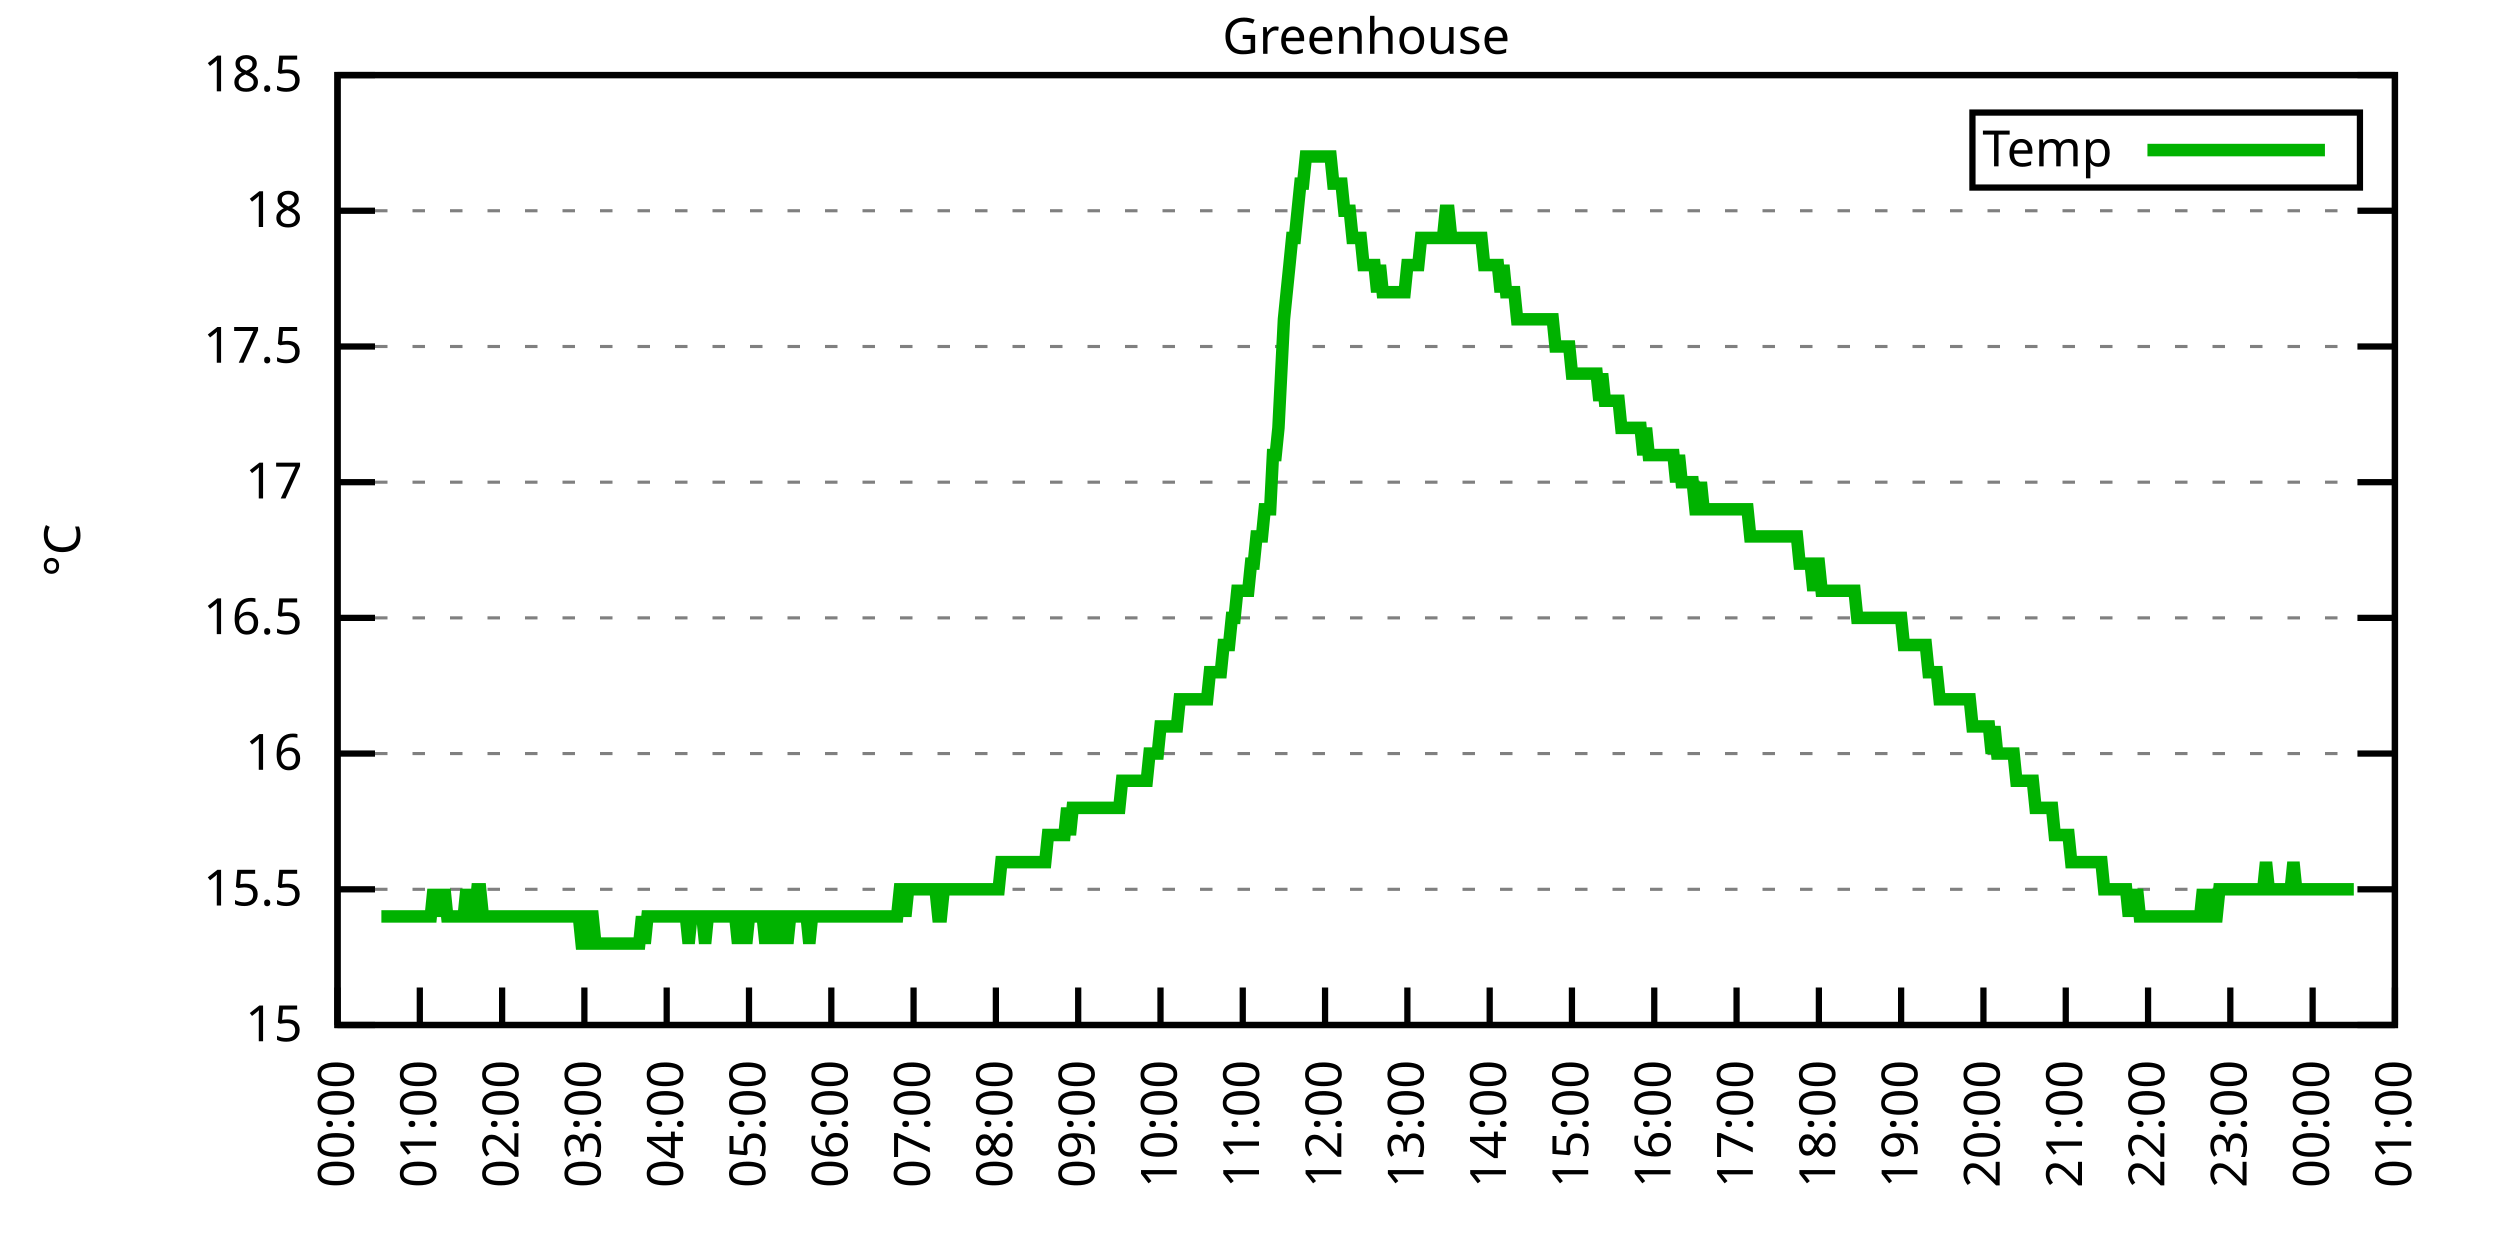
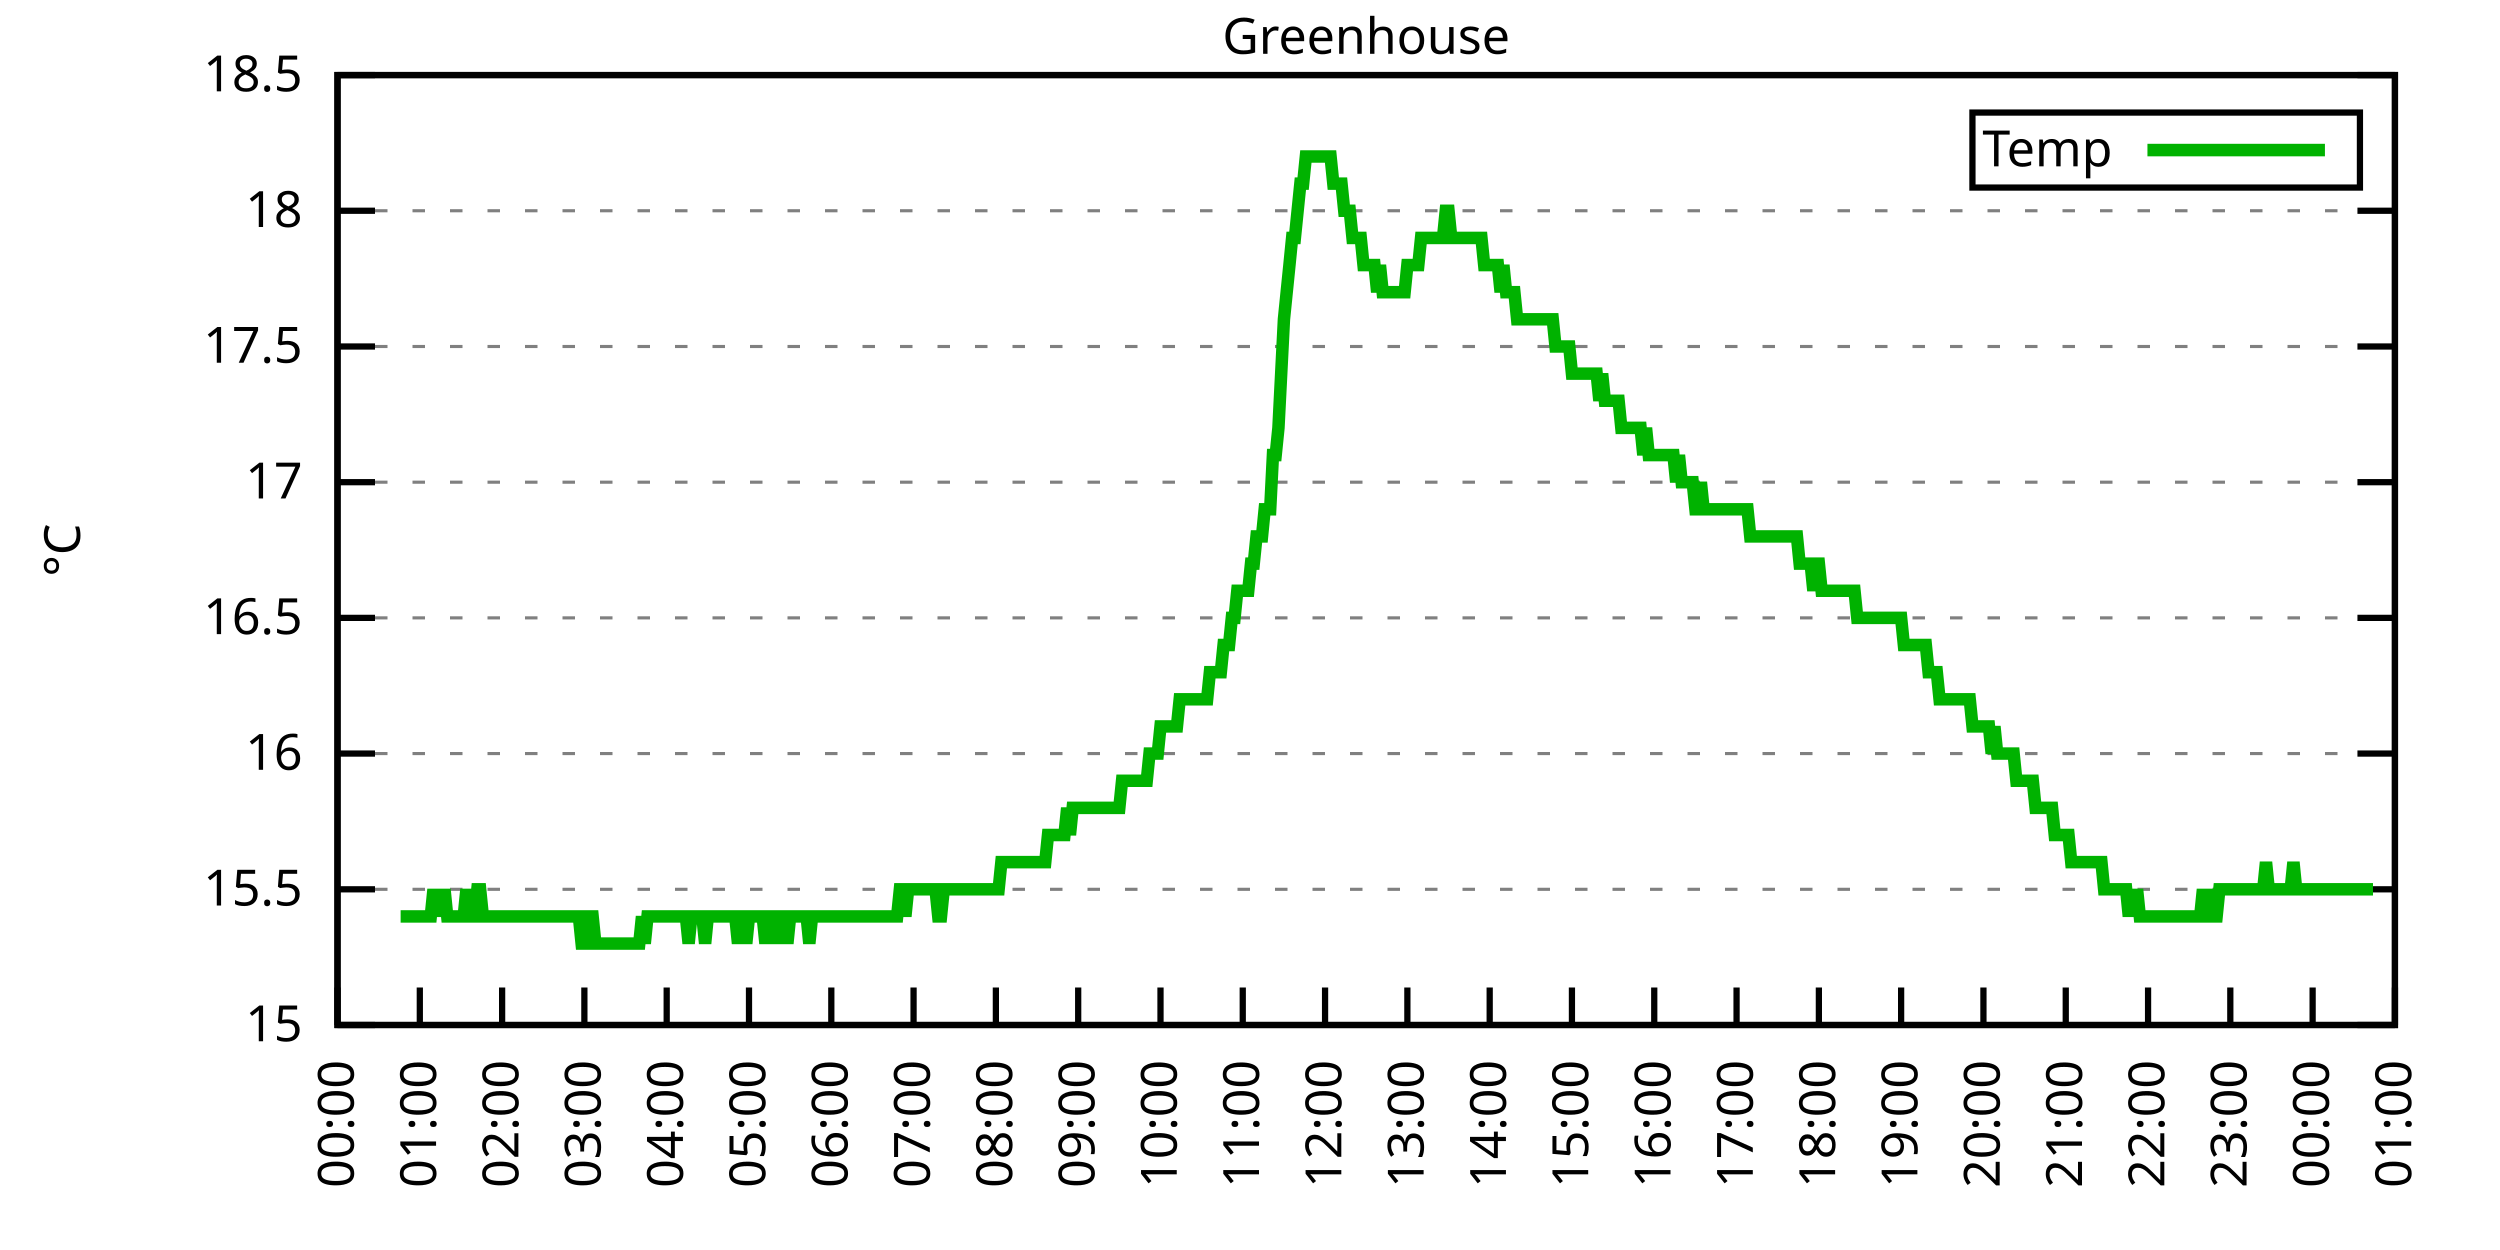
<svg xmlns="http://www.w3.org/2000/svg" xmlns:xlink="http://www.w3.org/1999/xlink" width="400" height="200" viewBox="0 0 400 200">
  <g id="gnuplot_canvas">
    <rect x="0" y="0" width="400" height="200" fill="none" />
    <defs>
      <circle id="gpDot" r="0.5" stroke-width="0.5" stroke="currentColor" />
      <path id="gpPt0" stroke-width="0.333" stroke="currentColor" d="M-1,0 h2 M0,-1 v2" />
      <path id="gpPt1" stroke-width="0.333" stroke="currentColor" d="M-1,-1 L1,1 M1,-1 L-1,1" />
      <path id="gpPt2" stroke-width="0.333" stroke="currentColor" d="M-1,0 L1,0 M0,-1 L0,1 M-1,-1 L1,1 M-1,1 L1,-1" />
      <rect id="gpPt3" stroke-width="0.333" stroke="currentColor" x="-1" y="-1" width="2" height="2" />
      <rect id="gpPt4" stroke-width="0.333" stroke="currentColor" fill="currentColor" x="-1" y="-1" width="2" height="2" />
      <circle id="gpPt5" stroke-width="0.333" stroke="currentColor" cx="0" cy="0" r="1" />
      <use xlink:href="#gpPt5" id="gpPt6" fill="currentColor" stroke="none" />
      <path id="gpPt7" stroke-width="0.333" stroke="currentColor" d="M0,-1.33 L-1.33,0.67 L1.33,0.67 z" />
      <use xlink:href="#gpPt7" id="gpPt8" fill="currentColor" stroke="none" />
      <use xlink:href="#gpPt7" id="gpPt9" stroke="currentColor" transform="rotate(180)" />
      <use xlink:href="#gpPt9" id="gpPt10" fill="currentColor" stroke="none" />
      <use xlink:href="#gpPt3" id="gpPt11" stroke="currentColor" transform="rotate(45)" />
      <use xlink:href="#gpPt11" id="gpPt12" fill="currentColor" stroke="none" />
      <path id="gpPt13" stroke-width="0.333" stroke="currentColor" d="M0,1.330 L1.265,0.411 L0.782,-1.067 L-0.782,-1.076 L-1.265,0.411 z" />
      <use xlink:href="#gpPt13" id="gpPt14" fill="currentColor" stroke="none" />
      <filter id="textbox" filterUnits="objectBoundingBox" x="0" y="0" height="1" width="1">
        <feFlood flood-color="white" flood-opacity="1" result="bgnd" />
        <feComposite in="SourceGraphic" in2="bgnd" operator="atop" />
      </filter>
      <filter id="greybox" filterUnits="objectBoundingBox" x="0" y="0" height="1" width="1">
        <feFlood flood-color="lightgrey" flood-opacity="1" result="grey" />
        <feComposite in="SourceGraphic" in2="grey" operator="atop" />
      </filter>
    </defs>
    <g fill="none" color="white" stroke="currentColor" stroke-width="1.00" stroke-linecap="butt" stroke-linejoin="miter">
</g>
    <g fill="none" color="black" stroke="currentColor" stroke-width="1.00" stroke-linecap="butt" stroke-linejoin="miter">
      <g stroke="none" shape-rendering="crispEdges">
        <polygon fill="rgb(255, 255, 255)" points="54.00,164.00 383.18,164.00 383.18,12.02 54.00,12.02 " />
      </g>
    </g>
    <g fill="none" color="black" stroke="currentColor" stroke-width="1.00" stroke-linecap="butt" stroke-linejoin="miter">
</g>
    <g fill="none" color="black" stroke="black" stroke-width="0.50" stroke-linecap="butt" stroke-linejoin="miter">
</g>
    <g fill="none" color="gray" stroke="currentColor" stroke-width="0.50" stroke-linecap="butt" stroke-linejoin="miter">
      <path stroke="gray" stroke-dasharray="2,4" class="gridline" d="M54.00,164.00 L383.19,164.00  " />
    </g>
    <g fill="none" color="gray" stroke="gray" stroke-width="1.00" stroke-linecap="butt" stroke-linejoin="miter">
</g>
    <g fill="none" color="black" stroke="currentColor" stroke-width="1.00" stroke-linecap="butt" stroke-linejoin="miter">
      <path stroke="black" d="M54.00,164.00 L60.00,164.00 M383.19,164.00 L377.19,164.00  " />
      <g transform="translate(48.40,166.60)" stroke="none" fill="black" font-family="Sans" font-size="8.00" text-anchor="end">
        <text>
          <tspan font-family="Sans"> 15</tspan>
        </text>
      </g>
    </g>
    <g fill="none" color="black" stroke="currentColor" stroke-width="1.00" stroke-linecap="butt" stroke-linejoin="miter">
</g>
    <g fill="none" color="black" stroke="black" stroke-width="0.50" stroke-linecap="butt" stroke-linejoin="miter">
</g>
    <g fill="none" color="gray" stroke="currentColor" stroke-width="0.50" stroke-linecap="butt" stroke-linejoin="miter">
      <path stroke="gray" stroke-dasharray="2,4" class="gridline" d="M54.00,142.29 L383.19,142.29  " />
    </g>
    <g fill="none" color="gray" stroke="gray" stroke-width="1.00" stroke-linecap="butt" stroke-linejoin="miter">
</g>
    <g fill="none" color="black" stroke="currentColor" stroke-width="1.00" stroke-linecap="butt" stroke-linejoin="miter">
      <path stroke="black" d="M54.00,142.29 L60.00,142.29 M383.19,142.29 L377.19,142.29  " />
      <g transform="translate(48.40,144.89)" stroke="none" fill="black" font-family="Sans" font-size="8.00" text-anchor="end">
        <text>
          <tspan font-family="Sans"> 15.5</tspan>
        </text>
      </g>
    </g>
    <g fill="none" color="black" stroke="currentColor" stroke-width="1.00" stroke-linecap="butt" stroke-linejoin="miter">
</g>
    <g fill="none" color="black" stroke="black" stroke-width="0.50" stroke-linecap="butt" stroke-linejoin="miter">
</g>
    <g fill="none" color="gray" stroke="currentColor" stroke-width="0.50" stroke-linecap="butt" stroke-linejoin="miter">
      <path stroke="gray" stroke-dasharray="2,4" class="gridline" d="M54.00,120.57 L383.19,120.57  " />
    </g>
    <g fill="none" color="gray" stroke="gray" stroke-width="1.00" stroke-linecap="butt" stroke-linejoin="miter">
</g>
    <g fill="none" color="black" stroke="currentColor" stroke-width="1.00" stroke-linecap="butt" stroke-linejoin="miter">
      <path stroke="black" d="M54.00,120.57 L60.00,120.57 M383.19,120.57 L377.19,120.57  " />
      <g transform="translate(48.40,123.17)" stroke="none" fill="black" font-family="Sans" font-size="8.00" text-anchor="end">
        <text>
          <tspan font-family="Sans"> 16</tspan>
        </text>
      </g>
    </g>
    <g fill="none" color="black" stroke="currentColor" stroke-width="1.00" stroke-linecap="butt" stroke-linejoin="miter">
</g>
    <g fill="none" color="black" stroke="black" stroke-width="0.50" stroke-linecap="butt" stroke-linejoin="miter">
</g>
    <g fill="none" color="gray" stroke="currentColor" stroke-width="0.50" stroke-linecap="butt" stroke-linejoin="miter">
      <path stroke="gray" stroke-dasharray="2,4" class="gridline" d="M54.00,98.86 L383.19,98.86  " />
    </g>
    <g fill="none" color="gray" stroke="gray" stroke-width="1.00" stroke-linecap="butt" stroke-linejoin="miter">
</g>
    <g fill="none" color="black" stroke="currentColor" stroke-width="1.00" stroke-linecap="butt" stroke-linejoin="miter">
      <path stroke="black" d="M54.00,98.86 L60.00,98.86 M383.19,98.86 L377.19,98.86  " />
      <g transform="translate(48.40,101.46)" stroke="none" fill="black" font-family="Sans" font-size="8.00" text-anchor="end">
        <text>
          <tspan font-family="Sans"> 16.5</tspan>
        </text>
      </g>
    </g>
    <g fill="none" color="black" stroke="currentColor" stroke-width="1.00" stroke-linecap="butt" stroke-linejoin="miter">
</g>
    <g fill="none" color="black" stroke="black" stroke-width="0.50" stroke-linecap="butt" stroke-linejoin="miter">
</g>
    <g fill="none" color="gray" stroke="currentColor" stroke-width="0.50" stroke-linecap="butt" stroke-linejoin="miter">
      <path stroke="gray" stroke-dasharray="2,4" class="gridline" d="M54.00,77.15 L383.19,77.15  " />
    </g>
    <g fill="none" color="gray" stroke="gray" stroke-width="1.00" stroke-linecap="butt" stroke-linejoin="miter">
</g>
    <g fill="none" color="black" stroke="currentColor" stroke-width="1.00" stroke-linecap="butt" stroke-linejoin="miter">
      <path stroke="black" d="M54.00,77.15 L60.00,77.15 M383.19,77.15 L377.19,77.15  " />
      <g transform="translate(48.40,79.75)" stroke="none" fill="black" font-family="Sans" font-size="8.00" text-anchor="end">
        <text>
          <tspan font-family="Sans"> 17</tspan>
        </text>
      </g>
    </g>
    <g fill="none" color="black" stroke="currentColor" stroke-width="1.00" stroke-linecap="butt" stroke-linejoin="miter">
</g>
    <g fill="none" color="black" stroke="black" stroke-width="0.50" stroke-linecap="butt" stroke-linejoin="miter">
</g>
    <g fill="none" color="gray" stroke="currentColor" stroke-width="0.50" stroke-linecap="butt" stroke-linejoin="miter">
      <path stroke="gray" stroke-dasharray="2,4" class="gridline" d="M54.00,55.44 L383.19,55.44  " />
    </g>
    <g fill="none" color="gray" stroke="gray" stroke-width="1.00" stroke-linecap="butt" stroke-linejoin="miter">
</g>
    <g fill="none" color="black" stroke="currentColor" stroke-width="1.00" stroke-linecap="butt" stroke-linejoin="miter">
      <path stroke="black" d="M54.00,55.44 L60.00,55.44 M383.19,55.44 L377.19,55.44  " />
      <g transform="translate(48.40,58.04)" stroke="none" fill="black" font-family="Sans" font-size="8.00" text-anchor="end">
        <text>
          <tspan font-family="Sans"> 17.5</tspan>
        </text>
      </g>
    </g>
    <g fill="none" color="black" stroke="currentColor" stroke-width="1.00" stroke-linecap="butt" stroke-linejoin="miter">
</g>
    <g fill="none" color="black" stroke="black" stroke-width="0.50" stroke-linecap="butt" stroke-linejoin="miter">
</g>
    <g fill="none" color="gray" stroke="currentColor" stroke-width="0.50" stroke-linecap="butt" stroke-linejoin="miter">
      <path stroke="gray" stroke-dasharray="2,4" class="gridline" d="M54.00,33.72 L383.19,33.72  " />
    </g>
    <g fill="none" color="gray" stroke="gray" stroke-width="1.00" stroke-linecap="butt" stroke-linejoin="miter">
</g>
    <g fill="none" color="black" stroke="currentColor" stroke-width="1.00" stroke-linecap="butt" stroke-linejoin="miter">
      <path stroke="black" d="M54.00,33.72 L60.00,33.72 M383.19,33.72 L377.19,33.72  " />
      <g transform="translate(48.40,36.32)" stroke="none" fill="black" font-family="Sans" font-size="8.00" text-anchor="end">
        <text>
          <tspan font-family="Sans"> 18</tspan>
        </text>
      </g>
    </g>
    <g fill="none" color="black" stroke="currentColor" stroke-width="1.00" stroke-linecap="butt" stroke-linejoin="miter">
</g>
    <g fill="none" color="black" stroke="black" stroke-width="0.50" stroke-linecap="butt" stroke-linejoin="miter">
</g>
    <g fill="none" color="gray" stroke="currentColor" stroke-width="0.50" stroke-linecap="butt" stroke-linejoin="miter">
      <path stroke="gray" stroke-dasharray="2,4" class="gridline" d="M54.00,12.01 L383.19,12.01  " />
    </g>
    <g fill="none" color="gray" stroke="gray" stroke-width="1.00" stroke-linecap="butt" stroke-linejoin="miter">
</g>
    <g fill="none" color="black" stroke="currentColor" stroke-width="1.00" stroke-linecap="butt" stroke-linejoin="miter">
      <path stroke="black" d="M54.00,12.01 L60.00,12.01 M383.19,12.01 L377.19,12.01  " />
      <g transform="translate(48.40,14.61)" stroke="none" fill="black" font-family="Sans" font-size="8.00" text-anchor="end">
        <text>
          <tspan font-family="Sans"> 18.5</tspan>
        </text>
      </g>
    </g>
    <g fill="none" color="black" stroke="currentColor" stroke-width="1.00" stroke-linecap="butt" stroke-linejoin="miter">
      <path stroke="black" d="M54.00,164.00 L54.00,158.00  " />
      <g transform="translate(56.60,169.60) rotate(270.00)" stroke="none" fill="black" font-family="Sans" font-size="8.00" text-anchor="end">
        <text>
          <tspan font-family="Sans">00:00</tspan>
        </text>
      </g>
    </g>
    <g fill="none" color="black" stroke="currentColor" stroke-width="1.00" stroke-linecap="butt" stroke-linejoin="miter">
      <path stroke="black" d="M67.17,164.00 L67.17,158.00  " />
      <g transform="translate(69.77,169.60) rotate(270.00)" stroke="none" fill="black" font-family="Sans" font-size="8.00" text-anchor="end">
        <text>
          <tspan font-family="Sans">01:00</tspan>
        </text>
      </g>
    </g>
    <g fill="none" color="black" stroke="currentColor" stroke-width="1.00" stroke-linecap="butt" stroke-linejoin="miter">
      <path stroke="black" d="M80.34,164.00 L80.34,158.00  " />
      <g transform="translate(82.94,169.60) rotate(270.00)" stroke="none" fill="black" font-family="Sans" font-size="8.00" text-anchor="end">
        <text>
          <tspan font-family="Sans">02:00</tspan>
        </text>
      </g>
    </g>
    <g fill="none" color="black" stroke="currentColor" stroke-width="1.00" stroke-linecap="butt" stroke-linejoin="miter">
      <path stroke="black" d="M93.50,164.00 L93.50,158.00  " />
      <g transform="translate(96.10,169.60) rotate(270.00)" stroke="none" fill="black" font-family="Sans" font-size="8.00" text-anchor="end">
        <text>
          <tspan font-family="Sans">03:00</tspan>
        </text>
      </g>
    </g>
    <g fill="none" color="black" stroke="currentColor" stroke-width="1.00" stroke-linecap="butt" stroke-linejoin="miter">
      <path stroke="black" d="M106.67,164.00 L106.67,158.00  " />
      <g transform="translate(109.27,169.60) rotate(270.00)" stroke="none" fill="black" font-family="Sans" font-size="8.00" text-anchor="end">
        <text>
          <tspan font-family="Sans">04:00</tspan>
        </text>
      </g>
    </g>
    <g fill="none" color="black" stroke="currentColor" stroke-width="1.00" stroke-linecap="butt" stroke-linejoin="miter">
      <path stroke="black" d="M119.84,164.00 L119.84,158.00  " />
      <g transform="translate(122.44,169.60) rotate(270.00)" stroke="none" fill="black" font-family="Sans" font-size="8.00" text-anchor="end">
        <text>
          <tspan font-family="Sans">05:00</tspan>
        </text>
      </g>
    </g>
    <g fill="none" color="black" stroke="currentColor" stroke-width="1.00" stroke-linecap="butt" stroke-linejoin="miter">
      <path stroke="black" d="M133.01,164.00 L133.01,158.00  " />
      <g transform="translate(135.61,169.60) rotate(270.00)" stroke="none" fill="black" font-family="Sans" font-size="8.00" text-anchor="end">
        <text>
          <tspan font-family="Sans">06:00</tspan>
        </text>
      </g>
    </g>
    <g fill="none" color="black" stroke="currentColor" stroke-width="1.00" stroke-linecap="butt" stroke-linejoin="miter">
      <path stroke="black" d="M146.17,164.00 L146.17,158.00  " />
      <g transform="translate(148.77,169.60) rotate(270.00)" stroke="none" fill="black" font-family="Sans" font-size="8.00" text-anchor="end">
        <text>
          <tspan font-family="Sans">07:00</tspan>
        </text>
      </g>
    </g>
    <g fill="none" color="black" stroke="currentColor" stroke-width="1.00" stroke-linecap="butt" stroke-linejoin="miter">
      <path stroke="black" d="M159.34,164.00 L159.34,158.00  " />
      <g transform="translate(161.94,169.60) rotate(270.00)" stroke="none" fill="black" font-family="Sans" font-size="8.00" text-anchor="end">
        <text>
          <tspan font-family="Sans">08:00</tspan>
        </text>
      </g>
    </g>
    <g fill="none" color="black" stroke="currentColor" stroke-width="1.00" stroke-linecap="butt" stroke-linejoin="miter">
      <path stroke="black" d="M172.51,164.00 L172.51,158.00  " />
      <g transform="translate(175.11,169.60) rotate(270.00)" stroke="none" fill="black" font-family="Sans" font-size="8.00" text-anchor="end">
        <text>
          <tspan font-family="Sans">09:00</tspan>
        </text>
      </g>
    </g>
    <g fill="none" color="black" stroke="currentColor" stroke-width="1.00" stroke-linecap="butt" stroke-linejoin="miter">
      <path stroke="black" d="M185.68,164.00 L185.68,158.00  " />
      <g transform="translate(188.28,169.60) rotate(270.00)" stroke="none" fill="black" font-family="Sans" font-size="8.00" text-anchor="end">
        <text>
          <tspan font-family="Sans">10:00</tspan>
        </text>
      </g>
    </g>
    <g fill="none" color="black" stroke="currentColor" stroke-width="1.00" stroke-linecap="butt" stroke-linejoin="miter">
      <path stroke="black" d="M198.84,164.00 L198.84,158.00  " />
      <g transform="translate(201.44,169.60) rotate(270.00)" stroke="none" fill="black" font-family="Sans" font-size="8.00" text-anchor="end">
        <text>
          <tspan font-family="Sans">11:00</tspan>
        </text>
      </g>
    </g>
    <g fill="none" color="black" stroke="currentColor" stroke-width="1.00" stroke-linecap="butt" stroke-linejoin="miter">
      <path stroke="black" d="M212.01,164.00 L212.01,158.00  " />
      <g transform="translate(214.61,169.60) rotate(270.00)" stroke="none" fill="black" font-family="Sans" font-size="8.00" text-anchor="end">
        <text>
          <tspan font-family="Sans">12:00</tspan>
        </text>
      </g>
    </g>
    <g fill="none" color="black" stroke="currentColor" stroke-width="1.00" stroke-linecap="butt" stroke-linejoin="miter">
      <path stroke="black" d="M225.18,164.00 L225.18,158.00  " />
      <g transform="translate(227.78,169.60) rotate(270.00)" stroke="none" fill="black" font-family="Sans" font-size="8.00" text-anchor="end">
        <text>
          <tspan font-family="Sans">13:00</tspan>
        </text>
      </g>
    </g>
    <g fill="none" color="black" stroke="currentColor" stroke-width="1.00" stroke-linecap="butt" stroke-linejoin="miter">
      <path stroke="black" d="M238.35,164.00 L238.35,158.00  " />
      <g transform="translate(240.95,169.60) rotate(270.00)" stroke="none" fill="black" font-family="Sans" font-size="8.00" text-anchor="end">
        <text>
          <tspan font-family="Sans">14:00</tspan>
        </text>
      </g>
    </g>
    <g fill="none" color="black" stroke="currentColor" stroke-width="1.00" stroke-linecap="butt" stroke-linejoin="miter">
      <path stroke="black" d="M251.51,164.00 L251.51,158.00  " />
      <g transform="translate(254.11,169.60) rotate(270.00)" stroke="none" fill="black" font-family="Sans" font-size="8.00" text-anchor="end">
        <text>
          <tspan font-family="Sans">15:00</tspan>
        </text>
      </g>
    </g>
    <g fill="none" color="black" stroke="currentColor" stroke-width="1.00" stroke-linecap="butt" stroke-linejoin="miter">
      <path stroke="black" d="M264.68,164.00 L264.68,158.00  " />
      <g transform="translate(267.28,169.60) rotate(270.00)" stroke="none" fill="black" font-family="Sans" font-size="8.00" text-anchor="end">
        <text>
          <tspan font-family="Sans">16:00</tspan>
        </text>
      </g>
    </g>
    <g fill="none" color="black" stroke="currentColor" stroke-width="1.00" stroke-linecap="butt" stroke-linejoin="miter">
      <path stroke="black" d="M277.85,164.00 L277.85,158.00  " />
      <g transform="translate(280.45,169.60) rotate(270.00)" stroke="none" fill="black" font-family="Sans" font-size="8.00" text-anchor="end">
        <text>
          <tspan font-family="Sans">17:00</tspan>
        </text>
      </g>
    </g>
    <g fill="none" color="black" stroke="currentColor" stroke-width="1.00" stroke-linecap="butt" stroke-linejoin="miter">
      <path stroke="black" d="M291.02,164.00 L291.02,158.00  " />
      <g transform="translate(293.62,169.60) rotate(270.00)" stroke="none" fill="black" font-family="Sans" font-size="8.00" text-anchor="end">
        <text>
          <tspan font-family="Sans">18:00</tspan>
        </text>
      </g>
    </g>
    <g fill="none" color="black" stroke="currentColor" stroke-width="1.00" stroke-linecap="butt" stroke-linejoin="miter">
      <path stroke="black" d="M304.18,164.00 L304.18,158.00  " />
      <g transform="translate(306.78,169.60) rotate(270.00)" stroke="none" fill="black" font-family="Sans" font-size="8.00" text-anchor="end">
        <text>
          <tspan font-family="Sans">19:00</tspan>
        </text>
      </g>
    </g>
    <g fill="none" color="black" stroke="currentColor" stroke-width="1.00" stroke-linecap="butt" stroke-linejoin="miter">
      <path stroke="black" d="M317.35,164.00 L317.35,158.00  " />
      <g transform="translate(319.95,169.60) rotate(270.00)" stroke="none" fill="black" font-family="Sans" font-size="8.00" text-anchor="end">
        <text>
          <tspan font-family="Sans">20:00</tspan>
        </text>
      </g>
    </g>
    <g fill="none" color="black" stroke="currentColor" stroke-width="1.00" stroke-linecap="butt" stroke-linejoin="miter">
      <path stroke="black" d="M330.52,164.00 L330.52,158.00  " />
      <g transform="translate(333.12,169.60) rotate(270.00)" stroke="none" fill="black" font-family="Sans" font-size="8.00" text-anchor="end">
        <text>
          <tspan font-family="Sans">21:00</tspan>
        </text>
      </g>
    </g>
    <g fill="none" color="black" stroke="currentColor" stroke-width="1.00" stroke-linecap="butt" stroke-linejoin="miter">
      <path stroke="black" d="M343.69,164.00 L343.69,158.00  " />
      <g transform="translate(346.29,169.60) rotate(270.00)" stroke="none" fill="black" font-family="Sans" font-size="8.00" text-anchor="end">
        <text>
          <tspan font-family="Sans">22:00</tspan>
        </text>
      </g>
    </g>
    <g fill="none" color="black" stroke="currentColor" stroke-width="1.00" stroke-linecap="butt" stroke-linejoin="miter">
      <path stroke="black" d="M356.85,164.00 L356.85,158.00  " />
      <g transform="translate(359.45,169.60) rotate(270.00)" stroke="none" fill="black" font-family="Sans" font-size="8.00" text-anchor="end">
        <text>
          <tspan font-family="Sans">23:00</tspan>
        </text>
      </g>
    </g>
    <g fill="none" color="black" stroke="currentColor" stroke-width="1.00" stroke-linecap="butt" stroke-linejoin="miter">
      <path stroke="black" d="M370.02,164.00 L370.02,158.00  " />
      <g transform="translate(372.62,169.60) rotate(270.00)" stroke="none" fill="black" font-family="Sans" font-size="8.00" text-anchor="end">
        <text>
          <tspan font-family="Sans">00:00</tspan>
        </text>
      </g>
    </g>
    <g fill="none" color="black" stroke="currentColor" stroke-width="1.00" stroke-linecap="butt" stroke-linejoin="miter">
      <path stroke="black" d="M383.19,164.00 L383.19,158.00  " />
      <g transform="translate(385.79,169.60) rotate(270.00)" stroke="none" fill="black" font-family="Sans" font-size="8.00" text-anchor="end">
        <text>
          <tspan font-family="Sans">01:00</tspan>
        </text>
      </g>
    </g>
    <g fill="none" color="black" stroke="currentColor" stroke-width="1.00" stroke-linecap="butt" stroke-linejoin="miter">
</g>
    <g fill="none" color="black" stroke="currentColor" stroke-width="1.00" stroke-linecap="butt" stroke-linejoin="miter">
      <path stroke="black" d="M54.00,12.01 L54.00,164.00 L383.19,164.00 L383.19,12.01 L54.00,12.01 Z  " />
    </g>
    <g fill="none" color="black" stroke="currentColor" stroke-width="1.00" stroke-linecap="butt" stroke-linejoin="miter">
</g>
    <g fill="none" color="black" stroke="currentColor" stroke-width="1.00" stroke-linecap="butt" stroke-linejoin="miter">
      <path stroke="black" d="M315.59,30.01 L315.59,18.01 L377.59,18.01 L377.59,30.01 L315.59,30.01 Z  " />
    </g>
    <g id="Greenhouse_plot_1">
      <g fill="none" color="white" stroke="black" stroke-width="2.00" stroke-linecap="butt" stroke-linejoin="miter">
</g>
      <g fill="none" color="black" stroke="currentColor" stroke-width="2.00" stroke-linecap="butt" stroke-linejoin="miter">
        <g transform="translate(337.99,26.61)" stroke="none" fill="black" font-family="Sans" font-size="8.00" text-anchor="end">
          <text>
            <tspan font-family="Sans">Temp</tspan>
          </text>
        </g>
      </g>
      <g fill="none" color="black" stroke="currentColor" stroke-width="2.00" stroke-linecap="butt" stroke-linejoin="miter">
-         <path stroke="rgb(  0, 178,   0)" d="M343.59,24.01 L371.99,24.01 M61.02,146.63 L61.46,146.63 L61.90,146.63 L62.34,146.63 L62.78,146.63 L63.22,146.63   L63.66,146.63 L64.10,146.63 L64.53,146.63 L64.97,146.63 L65.41,146.63 L65.85,146.63 L66.29,146.63 L66.73,146.63   L67.17,146.63 L67.61,146.63 L68.05,146.63 L68.48,146.63 L68.92,146.63 L69.36,142.29 L69.80,146.63 L70.24,142.29   L70.68,146.63 L71.12,142.29 L71.56,146.63 L72.00,146.63 L72.43,146.63 L72.87,146.63 L73.31,146.63 L73.75,146.63   L74.19,146.63 L74.63,142.29 L75.07,146.63 L75.51,146.63 L75.95,146.63 L76.38,142.29 L76.82,142.29 L77.26,146.63   L77.70,146.63 L78.14,146.63 L78.58,146.63 L79.02,146.63 L79.46,146.63 L79.90,146.63 L80.34,146.63 L80.77,146.63   L81.21,146.63 L81.65,146.63 L82.09,146.63 L82.53,146.63 L82.97,146.63 L83.41,146.63 L83.85,146.63 L84.29,146.63   L84.72,146.63 L85.16,146.63 L85.60,146.63 L86.04,146.63 L86.48,146.63 L86.92,146.63 L87.36,146.63 L87.80,146.63   L88.24,146.63 L88.67,146.63 L89.11,146.63 L89.55,146.63 L89.99,146.63 L90.43,146.63 L90.87,146.63 L91.31,146.63   L91.75,146.63 L92.19,146.63 L92.62,146.63 L93.06,150.97 L93.50,150.97 L93.94,150.97 L94.38,146.63 L94.82,146.63   L95.26,150.97 L95.70,150.97 L96.14,150.97 L96.58,150.97 L97.01,150.97 L97.45,150.97 L97.89,150.97 L98.33,150.97   L98.77,150.97 L99.21,150.97 L99.65,150.97 L100.09,150.97 L100.53,150.97 L100.96,150.97 L101.40,150.97 L101.84,150.97   L102.28,150.97 L102.72,146.63 L103.16,150.97 L103.60,146.63 L104.04,146.63 L104.48,146.63 L104.91,146.63 L105.35,146.63   L105.79,146.63 L106.23,146.63 L106.67,146.63 L107.11,146.63 L107.55,146.63 L107.99,146.63 L108.43,146.63 L108.87,146.63   L109.30,146.63 L109.74,146.63 L110.18,150.97 L110.62,146.63 L111.06,146.63 L111.50,146.63 L111.94,146.63 L112.38,146.63   L112.82,150.97 L113.25,146.63 L113.69,146.63 L114.13,146.63 L114.57,146.63 L115.01,146.63 L115.45,146.63 L115.89,146.63   L116.33,146.63 L116.77,146.63 L117.20,146.63 L117.64,146.63 L118.08,150.97 L118.52,146.63 L118.96,146.63 L119.40,150.97   L119.84,146.63 L120.28,146.63 L120.72,146.63 L121.15,146.63 L121.59,146.63 L122.03,146.63 L122.47,150.97 L122.91,146.63   L123.35,150.97 L123.79,146.63 L124.23,146.63 L124.67,146.63 L125.11,150.97 L125.54,146.63 L125.98,150.97 L126.42,146.63   L126.86,146.63 L127.30,146.63 L127.74,146.63 L128.18,146.63 L128.62,146.63 L129.06,146.63 L129.49,150.97 L129.93,146.63   L130.37,146.63 L130.81,146.63 L131.25,146.63 L131.69,146.63 L132.13,146.63 L132.57,146.63 L133.01,146.63 L133.44,146.63   L133.88,146.63 L134.32,146.63 L134.76,146.63 L135.20,146.63 L135.64,146.63 L136.08,146.63 L136.52,146.63 L136.96,146.63   L137.39,146.63 L137.83,146.63 L138.27,146.63 L138.71,146.63 L139.15,146.63 L139.59,146.63 L140.03,146.63 L140.47,146.63   L140.91,146.63 L141.35,146.63 L141.78,146.63 L142.22,146.63 L142.66,146.63 L143.10,146.63 L143.54,146.63 L143.98,142.29   L144.42,142.29 L144.86,146.63 L145.30,142.29 L145.73,142.29 L146.17,142.29 L146.61,142.29 L147.05,142.29 L147.49,142.29   L147.93,142.29 L148.37,142.29 L148.81,142.29 L149.25,142.29 L149.68,142.29 L150.12,146.63 L150.56,146.63 L151.00,142.29   L151.44,142.29 L151.88,142.29 L152.32,142.29 L152.76,142.29 L153.20,142.29 L153.63,142.29 L154.07,142.29 L154.51,142.29   L154.95,142.29 L155.39,142.29 L155.83,142.29 L156.27,142.29 L156.71,142.29 L157.15,142.29 L157.59,142.29 L158.02,142.29   L158.46,142.29 L158.90,142.29 L159.34,142.29 L159.78,142.29 L160.22,137.94 L160.66,137.94 L161.10,137.94 L161.54,137.94   L161.97,137.94 L162.41,137.94 L162.85,137.94 L163.29,137.94 L163.73,137.94 L164.17,137.94 L164.61,137.94 L165.05,137.94   L165.49,137.94 L165.92,137.94 L166.36,137.94 L166.80,137.94 L167.24,137.94 L167.68,133.60 L168.12,133.60 L168.56,133.60   L169.00,133.60 L169.44,133.60 L169.87,133.60 L170.31,133.60 L170.75,129.26 L171.19,133.60 L171.63,129.26 L172.07,129.26   L172.51,129.26 L172.95,129.26 L173.39,129.26 L173.83,129.26 L174.26,129.26 L174.70,129.26 L175.14,129.26 L175.58,129.26   L176.02,129.26 L176.46,129.26 L176.90,129.26 L177.34,129.26 L177.78,129.26 L178.21,129.26 L178.65,129.26 L179.09,129.26   L179.53,124.92 L179.97,124.92 L180.41,124.92 L180.85,124.92 L181.29,124.92 L181.73,124.92 L182.16,124.92 L182.60,124.92   L183.04,124.92 L183.48,124.92 L183.92,120.57 L184.36,120.57 L184.80,120.57 L185.24,120.57 L185.68,116.23 L186.11,116.23   L186.55,116.23 L186.99,116.23 L187.43,116.23 L187.87,116.23 L188.31,116.23 L188.75,111.89 L189.19,111.89 L189.63,111.89   L190.07,111.89 L190.50,111.89 L190.94,111.89 L191.38,111.89 L191.82,111.89 L192.26,111.89 L192.70,111.89 L193.14,111.89   L193.58,107.55 L194.02,107.55 L194.45,107.55 L194.89,107.55 L195.33,107.55 L195.77,103.20 L196.21,103.20 L196.65,103.20   L197.09,98.86 L197.53,98.86 L197.97,94.52 L198.40,94.52 L198.84,94.52 L199.28,94.52 L199.72,94.52 L200.16,90.18   L200.60,90.18 L201.04,85.83 L201.48,85.83 L201.92,85.83 L202.35,81.49 L202.79,81.49 L203.23,81.49 L203.67,72.81   L204.11,72.81 L204.55,68.46 L204.99,59.78 L205.43,51.09 L205.87,46.75 L206.31,42.41 L206.74,38.07 L207.18,38.07   L207.62,33.72 L208.06,29.38 L208.50,29.38 L208.94,25.04 L209.38,25.04 L209.82,25.04 L210.26,25.04 L210.69,25.04   L211.13,25.04 L211.57,25.04 L212.01,25.04 L212.45,25.04 L212.89,25.04 L213.33,29.38 L213.77,29.38 L214.21,29.38   L214.64,29.38 L215.08,33.72 L215.52,33.72 L215.96,33.72 L216.40,38.07 L216.84,38.07 L217.28,38.07 L217.72,38.07   L218.16,42.41 L218.60,42.41 L219.03,42.41 L219.47,42.41 L219.91,42.41 L220.35,46.75 L220.79,42.41 L221.23,46.75   L221.67,46.75 L222.11,46.75 L222.55,46.75 L222.98,46.75 L223.42,46.75 L223.86,46.75 L224.30,46.75 L224.74,46.75   L225.18,42.41 L225.62,42.41 L226.06,42.41 L226.50,42.41 L226.93,42.41 L227.37,38.07 L227.81,38.07 L228.25,38.07   L228.69,38.07 L229.13,38.07 L229.57,38.07 L230.01,38.07 L230.45,38.07 L230.88,38.07 L231.32,33.72 L231.76,33.72   L232.20,38.07 L232.64,38.07 L233.08,38.07 L233.52,38.07 L233.96,38.07 L234.40,38.07 L234.84,38.07 L235.27,38.07   L235.71,38.07 L236.15,38.07 L236.59,38.07 L237.03,38.07 L237.47,42.41 L237.91,42.41 L238.35,42.41 L238.79,42.41   L239.22,42.41 L239.66,42.41 L240.10,46.75 L240.54,42.41 L240.98,46.75 L241.42,46.75 L241.86,46.75 L242.30,46.75   L242.74,51.09 L243.17,51.09 L243.61,51.09 L244.05,51.09 L244.49,51.09 L244.93,51.09 L245.37,51.09 L245.81,51.09   L246.25,51.09 L246.69,51.09 L247.12,51.09 L247.56,51.09 L248.00,51.09 L248.44,51.09 L248.88,55.44 L249.32,55.44   L249.76,55.44 L250.20,55.44 L250.64,55.44 L251.08,55.44 L251.51,59.78 L251.95,59.78 L252.39,59.78 L252.83,59.78   L253.27,59.78 L253.71,59.78 L254.15,59.78 L254.59,59.78 L255.03,59.78 L255.46,59.78 L255.90,64.12 L256.34,59.78   L256.78,64.12 L257.22,64.12 L257.66,64.12 L258.10,64.12 L258.54,64.12 L258.98,64.12 L259.41,68.46 L259.85,68.46   L260.29,68.46 L260.73,68.46 L261.17,68.46 L261.61,68.46 L262.05,68.46 L262.49,68.46 L262.93,72.81 L263.36,68.46   L263.80,72.81 L264.24,72.81 L264.68,72.81 L265.12,72.81 L265.56,72.81 L266.00,72.81 L266.44,72.81 L266.88,72.81   L267.32,72.81 L267.75,72.81 L268.19,77.15 L268.63,72.81 L269.07,77.15 L269.51,77.15 L269.95,77.15 L270.39,77.15   L270.83,77.15 L271.27,81.49 L271.70,81.49 L272.14,77.15 L272.58,81.49 L273.02,81.49 L273.46,81.49 L273.90,81.49   L274.34,81.49 L274.78,81.49 L275.22,81.49 L275.65,81.49 L276.09,81.49 L276.53,81.49 L276.97,81.49 L277.41,81.49   L277.85,81.49 L278.29,81.49 L278.73,81.49 L279.17,81.49 L279.60,81.49 L280.04,85.83 L280.48,85.83 L280.92,85.83   L281.36,85.83 L281.80,85.83 L282.24,85.83 L282.68,85.83 L283.12,85.83 L283.56,85.83 L283.99,85.83 L284.43,85.83   L284.87,85.83 L285.31,85.83 L285.75,85.83 L286.19,85.83 L286.63,85.83 L287.07,85.83 L287.51,85.83 L287.94,90.18   L288.38,90.18 L288.82,90.18 L289.26,90.18 L289.70,90.18 L290.14,94.52 L290.58,90.18 L291.02,90.18 L291.46,94.52   L291.89,94.52 L292.33,94.52 L292.77,94.52 L293.21,94.52 L293.65,94.52 L294.09,94.52 L294.53,94.52 L294.97,94.52   L295.41,94.52 L295.84,94.52 L296.28,94.52 L296.72,94.52 L297.16,98.86 L297.60,98.86 L298.04,98.86 L298.48,98.86   L298.92,98.86 L299.36,98.86 L299.80,98.86 L300.23,98.86 L300.67,98.86 L301.11,98.86 L301.55,98.86 L301.99,98.86   L302.43,98.86 L302.87,98.86 L303.31,98.86 L303.75,98.86 L304.18,98.86 L304.62,103.20 L305.06,103.20 L305.50,103.20   L305.94,103.20 L306.38,103.20 L306.82,103.20 L307.26,103.20 L307.70,103.20 L308.13,103.20 L308.57,107.55 L309.01,107.55   L309.45,107.55 L309.89,107.55 L310.33,111.89 L310.77,111.89 L311.21,111.89 L311.65,111.89 L312.08,111.89 L312.52,111.89   L312.96,111.89 L313.40,111.89 L313.84,111.89 L314.28,111.89 L314.72,111.89 L315.16,111.89 L315.60,116.23 L316.04,116.23   L316.47,116.23 L316.91,116.23 L317.35,116.23 L317.79,116.23 L318.23,116.23 L318.67,120.57 L319.11,116.23 L319.55,120.57   L319.99,120.57 L320.42,120.57 L320.86,120.57 L321.30,120.57 L321.74,120.57 L322.18,120.57 L322.62,124.92 L323.06,124.92   L323.50,124.92 L323.94,124.92 L324.37,124.92 L324.81,124.92 L325.25,124.92 L325.69,129.26 L326.13,129.26 L326.57,129.26   L327.01,129.26 L327.45,129.26 L327.89,129.26 L328.33,129.26 L328.76,133.60 L329.20,133.60 L329.64,133.60 L330.08,133.60   L330.52,133.60 L330.96,133.60 L331.40,137.94 L331.84,137.94 L332.28,137.94 L332.71,137.94 L333.15,137.94 L333.59,137.94   L334.03,137.94 L334.47,137.94 L334.91,137.94 L335.35,137.94 L335.79,137.94 L336.23,137.94 L336.66,142.29 L337.10,142.29   L337.54,142.29 L337.98,142.29 L338.42,142.29 L338.86,142.29 L339.30,142.29 L339.74,142.29 L340.18,142.29 L340.61,146.63   L341.05,142.29 L341.49,146.63 L341.93,142.29 L342.37,146.63 L342.81,146.63 L343.25,146.63 L343.69,146.63 L344.13,146.63   L344.57,146.63 L345.00,146.63 L345.44,146.63 L345.88,146.63 L346.32,146.63 L346.76,146.63 L347.20,146.63 L347.64,146.63   L348.08,146.63 L348.52,146.63 L348.95,146.63 L349.39,146.63 L349.83,146.63 L350.27,146.63 L350.71,146.63 L351.15,146.63   L351.59,146.63 L352.03,146.63 L352.47,142.29 L352.90,146.63 L353.34,142.29 L353.78,146.63 L354.22,146.63 L354.66,146.63   L355.10,142.29 L355.54,142.29 L355.98,142.29 L356.42,142.29 L356.85,142.29 L357.29,142.29 L357.73,142.29 L358.17,142.29   L358.61,142.29 L359.05,142.29 L359.49,142.29 L359.93,142.29 L360.37,142.29 L360.81,142.29 L361.24,142.29 L361.68,142.29   L362.12,142.29 L362.56,137.94 L363.00,142.29 L363.44,142.29 L363.88,142.29 L364.32,142.29 L364.76,142.29 L365.19,142.29   L365.63,142.29 L366.07,142.29 L366.51,142.29 L366.95,137.94 L367.39,142.29 L367.83,142.29 L368.27,142.29 L368.71,142.29   L369.14,142.29 L369.58,142.29 L370.02,142.29 L370.46,142.29 L370.90,142.29 L371.34,142.29 L371.78,142.29 L372.22,142.29   L372.66,142.29 L373.09,142.29 L373.53,142.29 L373.97,142.29 L374.41,142.29 L374.85,142.29 L375.29,142.29 L375.73,142.29   L376.17,142.29 L376.61,142.29  " />
+         <path stroke="rgb(  0, 178,   0)" d="M343.59,24.01 L371.99,24.01 M64.10,146.63 L64.53,146.63 L64.97,146.63 L65.41,146.63 L65.85,146.63 L66.29,146.63   L66.73,146.63 L67.17,146.63 L67.61,146.63 L68.05,146.63 L68.48,146.63 L68.92,146.63 L69.36,142.29 L69.80,146.63   L70.24,142.29 L70.68,146.63 L71.12,142.29 L71.56,146.63 L72.00,146.63 L72.43,146.63 L72.87,146.63 L73.31,146.63   L73.75,146.63 L74.19,146.63 L74.63,142.29 L75.07,146.63 L75.51,146.63 L75.95,146.63 L76.38,142.29 L76.82,142.29   L77.26,146.63 L77.70,146.63 L78.14,146.63 L78.58,146.63 L79.02,146.63 L79.46,146.63 L79.90,146.63 L80.34,146.63   L80.77,146.63 L81.21,146.63 L81.65,146.63 L82.09,146.63 L82.53,146.63 L82.97,146.63 L83.41,146.63 L83.85,146.63   L84.29,146.63 L84.72,146.63 L85.16,146.63 L85.60,146.63 L86.04,146.63 L86.48,146.63 L86.92,146.63 L87.36,146.63   L87.80,146.63 L88.24,146.63 L88.67,146.63 L89.11,146.63 L89.55,146.63 L89.99,146.63 L90.43,146.63 L90.87,146.63   L91.31,146.63 L91.75,146.63 L92.19,146.63 L92.62,146.63 L93.06,150.97 L93.50,150.97 L93.94,150.97 L94.38,146.63   L94.82,146.63 L95.26,150.97 L95.70,150.97 L96.14,150.97 L96.58,150.97 L97.01,150.97 L97.45,150.97 L97.89,150.97   L98.33,150.97 L98.77,150.97 L99.21,150.97 L99.65,150.97 L100.09,150.97 L100.53,150.97 L100.96,150.97 L101.40,150.97   L101.84,150.97 L102.28,150.97 L102.72,146.63 L103.16,150.97 L103.60,146.63 L104.04,146.63 L104.48,146.63 L104.91,146.63   L105.35,146.63 L105.79,146.63 L106.23,146.63 L106.67,146.63 L107.11,146.63 L107.55,146.63 L107.99,146.63 L108.43,146.63   L108.87,146.63 L109.30,146.63 L109.74,146.63 L110.18,150.97 L110.62,146.63 L111.06,146.63 L111.50,146.63 L111.94,146.63   L112.38,146.63 L112.82,150.97 L113.25,146.63 L113.69,146.63 L114.13,146.63 L114.57,146.63 L115.01,146.63 L115.45,146.63   L115.89,146.63 L116.33,146.63 L116.77,146.63 L117.20,146.63 L117.64,146.63 L118.08,150.97 L118.52,146.63 L118.96,146.63   L119.40,150.97 L119.84,146.63 L120.28,146.63 L120.72,146.63 L121.15,146.63 L121.59,146.63 L122.03,146.63 L122.47,150.97   L122.91,146.63 L123.35,150.97 L123.79,146.63 L124.23,146.63 L124.67,146.63 L125.11,150.97 L125.54,146.63 L125.98,150.97   L126.42,146.63 L126.86,146.63 L127.30,146.63 L127.74,146.63 L128.18,146.63 L128.62,146.63 L129.06,146.63 L129.49,150.97   L129.93,146.63 L130.37,146.63 L130.81,146.63 L131.25,146.63 L131.69,146.63 L132.13,146.63 L132.57,146.63 L133.01,146.63   L133.44,146.63 L133.88,146.63 L134.32,146.63 L134.76,146.63 L135.20,146.63 L135.64,146.63 L136.08,146.63 L136.52,146.63   L136.96,146.63 L137.39,146.63 L137.83,146.63 L138.27,146.63 L138.71,146.63 L139.15,146.63 L139.59,146.63 L140.03,146.63   L140.47,146.63 L140.91,146.63 L141.35,146.63 L141.78,146.63 L142.22,146.63 L142.66,146.63 L143.10,146.63 L143.54,146.63   L143.98,142.29 L144.42,142.29 L144.86,146.63 L145.30,142.29 L145.73,142.29 L146.17,142.29 L146.61,142.29 L147.05,142.29   L147.49,142.29 L147.93,142.29 L148.37,142.29 L148.81,142.29 L149.25,142.29 L149.68,142.29 L150.12,146.63 L150.56,146.63   L151.00,142.29 L151.44,142.29 L151.88,142.29 L152.32,142.29 L152.76,142.29 L153.20,142.29 L153.63,142.29 L154.07,142.29   L154.51,142.29 L154.95,142.29 L155.39,142.29 L155.83,142.29 L156.27,142.29 L156.71,142.29 L157.15,142.29 L157.59,142.29   L158.02,142.29 L158.46,142.29 L158.90,142.29 L159.34,142.29 L159.78,142.29 L160.22,137.94 L160.66,137.94 L161.10,137.94   L161.54,137.94 L161.97,137.94 L162.41,137.94 L162.85,137.94 L163.29,137.94 L163.73,137.94 L164.17,137.94 L164.61,137.94   L165.05,137.94 L165.49,137.94 L165.92,137.94 L166.36,137.94 L166.80,137.94 L167.24,137.94 L167.68,133.60 L168.12,133.60   L168.56,133.60 L169.00,133.60 L169.44,133.60 L169.87,133.60 L170.31,133.60 L170.75,129.26 L171.19,133.60 L171.63,129.26   L172.07,129.26 L172.51,129.26 L172.95,129.26 L173.39,129.26 L173.83,129.26 L174.26,129.26 L174.70,129.26 L175.14,129.26   L175.58,129.26 L176.02,129.26 L176.46,129.26 L176.90,129.26 L177.34,129.26 L177.78,129.26 L178.21,129.26 L178.65,129.26   L179.09,129.26 L179.53,124.92 L179.97,124.92 L180.41,124.92 L180.85,124.92 L181.29,124.92 L181.73,124.92 L182.16,124.92   L182.60,124.92 L183.04,124.92 L183.48,124.92 L183.92,120.57 L184.36,120.57 L184.80,120.57 L185.24,120.57 L185.68,116.23   L186.11,116.23 L186.55,116.23 L186.99,116.23 L187.43,116.23 L187.87,116.23 L188.31,116.23 L188.75,111.89 L189.19,111.89   L189.63,111.89 L190.07,111.89 L190.50,111.89 L190.94,111.89 L191.38,111.89 L191.82,111.89 L192.26,111.89 L192.70,111.89   L193.14,111.89 L193.58,107.55 L194.02,107.55 L194.45,107.55 L194.89,107.55 L195.33,107.55 L195.77,103.20 L196.21,103.20   L196.65,103.20 L197.09,98.86 L197.53,98.86 L197.97,94.52 L198.40,94.52 L198.84,94.52 L199.28,94.52 L199.72,94.52   L200.16,90.18 L200.60,90.18 L201.04,85.83 L201.48,85.83 L201.92,85.83 L202.35,81.49 L202.79,81.49 L203.23,81.49   L203.67,72.81 L204.11,72.81 L204.55,68.46 L204.99,59.78 L205.43,51.09 L205.87,46.75 L206.31,42.41 L206.74,38.07   L207.18,38.07 L207.62,33.72 L208.06,29.38 L208.50,29.38 L208.94,25.04 L209.38,25.04 L209.82,25.04 L210.26,25.04   L210.69,25.04 L211.13,25.04 L211.57,25.04 L212.01,25.04 L212.45,25.04 L212.89,25.04 L213.33,29.38 L213.77,29.38   L214.21,29.38 L214.64,29.38 L215.08,33.72 L215.52,33.72 L215.96,33.72 L216.40,38.07 L216.84,38.07 L217.28,38.07   L217.72,38.07 L218.16,42.41 L218.60,42.41 L219.03,42.41 L219.47,42.41 L219.91,42.41 L220.35,46.75 L220.79,42.41   L221.23,46.75 L221.67,46.75 L222.11,46.75 L222.55,46.75 L222.98,46.75 L223.42,46.75 L223.86,46.75 L224.30,46.75   L224.74,46.75 L225.18,42.41 L225.62,42.41 L226.06,42.41 L226.50,42.41 L226.93,42.41 L227.37,38.07 L227.81,38.07   L228.25,38.07 L228.69,38.07 L229.13,38.07 L229.57,38.07 L230.01,38.07 L230.45,38.07 L230.88,38.07 L231.32,33.72   L231.76,33.72 L232.20,38.07 L232.64,38.07 L233.08,38.07 L233.52,38.07 L233.96,38.07 L234.40,38.07 L234.84,38.07   L235.27,38.07 L235.71,38.07 L236.15,38.07 L236.59,38.07 L237.03,38.07 L237.47,42.41 L237.91,42.41 L238.35,42.41   L238.79,42.41 L239.22,42.41 L239.66,42.41 L240.10,46.75 L240.54,42.41 L240.98,46.75 L241.42,46.75 L241.86,46.75   L242.30,46.75 L242.74,51.09 L243.17,51.09 L243.61,51.09 L244.05,51.09 L244.49,51.09 L244.93,51.09 L245.37,51.09   L245.81,51.09 L246.25,51.09 L246.69,51.09 L247.12,51.09 L247.56,51.09 L248.00,51.09 L248.44,51.09 L248.88,55.44   L249.32,55.44 L249.76,55.44 L250.20,55.44 L250.64,55.44 L251.08,55.44 L251.51,59.78 L251.95,59.78 L252.39,59.78   L252.83,59.78 L253.27,59.78 L253.71,59.78 L254.15,59.78 L254.59,59.78 L255.03,59.78 L255.46,59.78 L255.90,64.12   L256.34,59.78 L256.78,64.12 L257.22,64.12 L257.66,64.12 L258.10,64.12 L258.54,64.12 L258.98,64.12 L259.41,68.46   L259.85,68.46 L260.29,68.46 L260.73,68.46 L261.17,68.46 L261.61,68.46 L262.05,68.46 L262.49,68.46 L262.93,72.81   L263.36,68.46 L263.80,72.81 L264.24,72.81 L264.68,72.81 L265.12,72.81 L265.56,72.81 L266.00,72.81 L266.44,72.81   L266.88,72.81 L267.32,72.81 L267.75,72.81 L268.19,77.15 L268.63,72.81 L269.07,77.15 L269.51,77.15 L269.95,77.15   L270.39,77.15 L270.83,77.15 L271.27,81.49 L271.70,81.49 L272.14,77.15 L272.58,81.49 L273.02,81.49 L273.46,81.49   L273.90,81.49 L274.34,81.49 L274.78,81.49 L275.22,81.49 L275.65,81.49 L276.09,81.49 L276.53,81.49 L276.97,81.49   L277.41,81.49 L277.85,81.49 L278.29,81.49 L278.73,81.49 L279.17,81.49 L279.60,81.49 L280.04,85.83 L280.48,85.83   L280.92,85.83 L281.36,85.83 L281.80,85.83 L282.24,85.83 L282.68,85.83 L283.12,85.83 L283.56,85.83 L283.99,85.83   L284.43,85.83 L284.87,85.83 L285.31,85.83 L285.75,85.83 L286.19,85.83 L286.63,85.83 L287.07,85.83 L287.51,85.83   L287.94,90.18 L288.38,90.18 L288.82,90.18 L289.26,90.18 L289.70,90.18 L290.14,94.52 L290.58,90.18 L291.02,90.18   L291.46,94.52 L291.89,94.52 L292.33,94.52 L292.77,94.52 L293.21,94.52 L293.65,94.52 L294.09,94.52 L294.53,94.52   L294.97,94.52 L295.41,94.52 L295.84,94.52 L296.28,94.52 L296.72,94.52 L297.16,98.86 L297.60,98.86 L298.04,98.86   L298.48,98.86 L298.92,98.86 L299.36,98.86 L299.80,98.86 L300.23,98.86 L300.67,98.86 L301.11,98.86 L301.55,98.86   L301.99,98.86 L302.43,98.86 L302.87,98.86 L303.31,98.86 L303.75,98.86 L304.18,98.86 L304.62,103.20 L305.06,103.20   L305.50,103.20 L305.94,103.20 L306.38,103.20 L306.82,103.20 L307.26,103.20 L307.70,103.20 L308.13,103.20 L308.57,107.55   L309.01,107.55 L309.45,107.55 L309.89,107.55 L310.33,111.89 L310.77,111.89 L311.21,111.89 L311.65,111.89 L312.08,111.89   L312.52,111.89 L312.96,111.89 L313.40,111.89 L313.84,111.89 L314.28,111.89 L314.72,111.89 L315.16,111.89 L315.60,116.23   L316.04,116.23 L316.47,116.23 L316.91,116.23 L317.35,116.23 L317.79,116.23 L318.23,116.23 L318.67,120.57 L319.11,116.23   L319.55,120.57 L319.99,120.57 L320.42,120.57 L320.86,120.57 L321.30,120.57 L321.74,120.57 L322.18,120.57 L322.62,124.92   L323.06,124.92 L323.50,124.92 L323.94,124.92 L324.37,124.92 L324.81,124.92 L325.25,124.92 L325.69,129.26 L326.13,129.26   L326.57,129.26 L327.01,129.26 L327.45,129.26 L327.89,129.26 L328.33,129.26 L328.76,133.60 L329.20,133.60 L329.64,133.60   L330.08,133.60 L330.52,133.60 L330.96,133.60 L331.40,137.94 L331.84,137.94 L332.28,137.94 L332.71,137.94 L333.15,137.94   L333.59,137.94 L334.03,137.94 L334.47,137.94 L334.91,137.94 L335.35,137.94 L335.79,137.94 L336.23,137.94 L336.66,142.29   L337.10,142.29 L337.54,142.29 L337.98,142.29 L338.42,142.29 L338.86,142.29 L339.30,142.29 L339.74,142.29 L340.18,142.29   L340.61,146.63 L341.05,142.29 L341.49,146.63 L341.93,142.29 L342.37,146.63 L342.81,146.63 L343.25,146.63 L343.69,146.63   L344.13,146.63 L344.57,146.63 L345.00,146.63 L345.44,146.63 L345.88,146.63 L346.32,146.63 L346.76,146.63 L347.20,146.63   L347.64,146.63 L348.08,146.63 L348.52,146.63 L348.95,146.63 L349.39,146.63 L349.83,146.63 L350.27,146.63 L350.71,146.63   L351.15,146.63 L351.59,146.63 L352.03,146.63 L352.47,142.29 L352.90,146.63 L353.34,142.29 L353.78,146.63 L354.22,146.63   L354.66,146.63 L355.10,142.29 L355.54,142.29 L355.98,142.29 L356.42,142.29 L356.85,142.29 L357.29,142.29 L357.73,142.29   L358.17,142.29 L358.61,142.29 L359.05,142.29 L359.49,142.29 L359.93,142.29 L360.37,142.29 L360.81,142.29 L361.24,142.29   L361.68,142.29 L362.12,142.29 L362.56,137.94 L363.00,142.29 L363.44,142.29 L363.88,142.29 L364.32,142.29 L364.76,142.29   L365.19,142.29 L365.63,142.29 L366.07,142.29 L366.51,142.29 L366.95,137.94 L367.39,142.29 L367.83,142.29 L368.27,142.29   L368.71,142.29 L369.14,142.29 L369.58,142.29 L370.02,142.29 L370.46,142.29 L370.90,142.29 L371.34,142.29 L371.78,142.29   L372.22,142.29 L372.66,142.29 L373.09,142.29 L373.53,142.29 L373.97,142.29 L374.41,142.29 L374.85,142.29 L375.29,142.29   L375.73,142.29 L376.17,142.29 L376.61,142.29 L377.05,142.29 L377.48,142.29 L377.92,142.29 L378.36,142.29 L378.80,142.29   L379.24,142.29 L379.68,142.29  " />
      </g>
    </g>
    <g fill="none" color="black" stroke="currentColor" stroke-width="2.00" stroke-linecap="butt" stroke-linejoin="miter">
</g>
    <g fill="none" color="black" stroke="black" stroke-width="1.00" stroke-linecap="butt" stroke-linejoin="miter">
</g>
    <g fill="none" color="black" stroke="currentColor" stroke-width="1.00" stroke-linecap="butt" stroke-linejoin="miter">
      <path stroke="black" d="M54.00,12.01 L54.00,164.00 L383.19,164.00 L383.19,12.01 L54.00,12.01 Z  " />
      <g transform="translate(12.80,88.01) rotate(270.00)" stroke="none" fill="black" font-family="Sans" font-size="8.00" text-anchor="middle">
        <text>
          <tspan font-family="Sans">°C</tspan>
        </text>
      </g>
    </g>
    <g fill="none" color="black" stroke="currentColor" stroke-width="1.00" stroke-linecap="butt" stroke-linejoin="miter">
</g>
    <g fill="none" color="black" stroke="currentColor" stroke-width="1.00" stroke-linecap="butt" stroke-linejoin="miter">
      <g transform="translate(218.59,8.61)" stroke="none" fill="black" font-family="Sans" font-size="8.00" text-anchor="middle">
        <text>
          <tspan font-family="Sans">Greenhouse</tspan>
        </text>
      </g>
    </g>
    <g fill="none" color="black" stroke="currentColor" stroke-width="1.00" stroke-linecap="butt" stroke-linejoin="miter">
</g>
  </g>
</svg>
